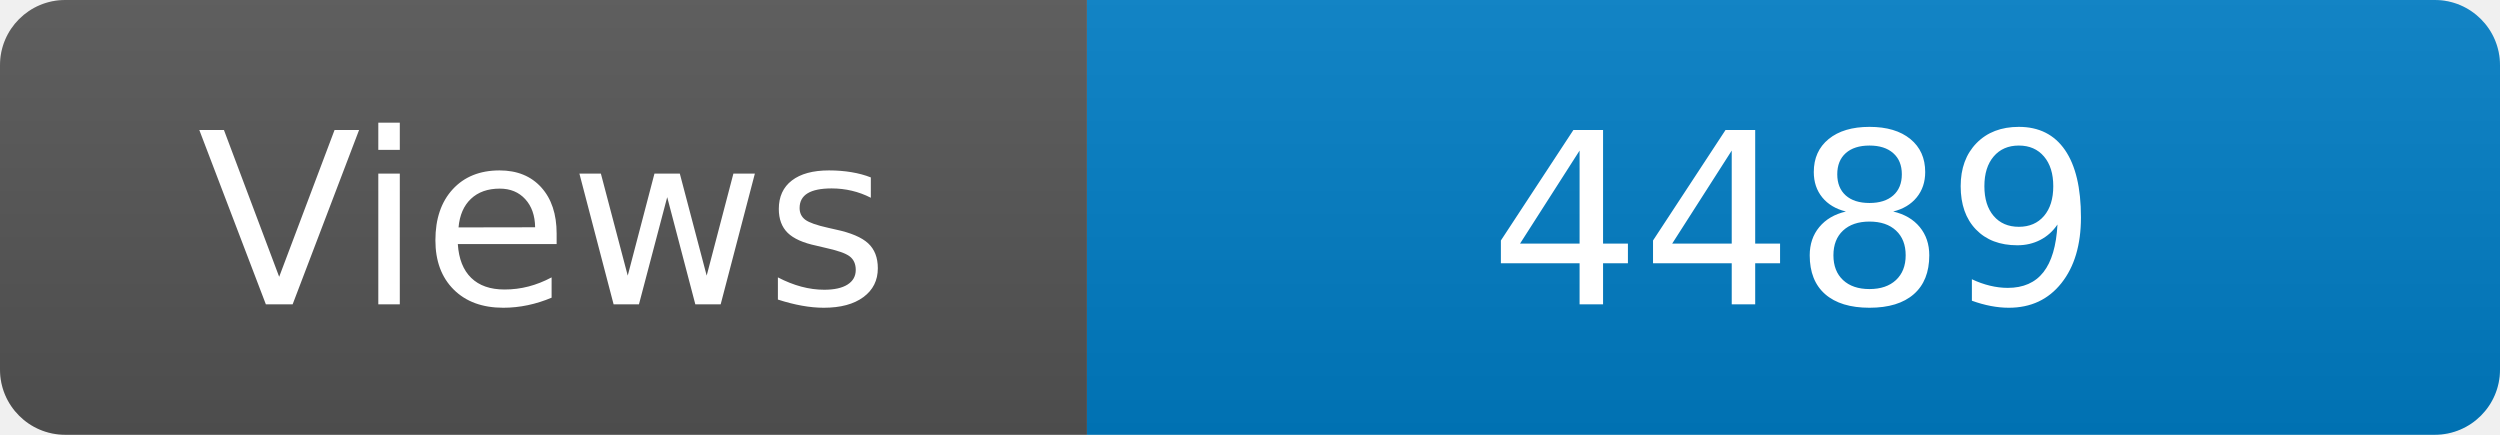
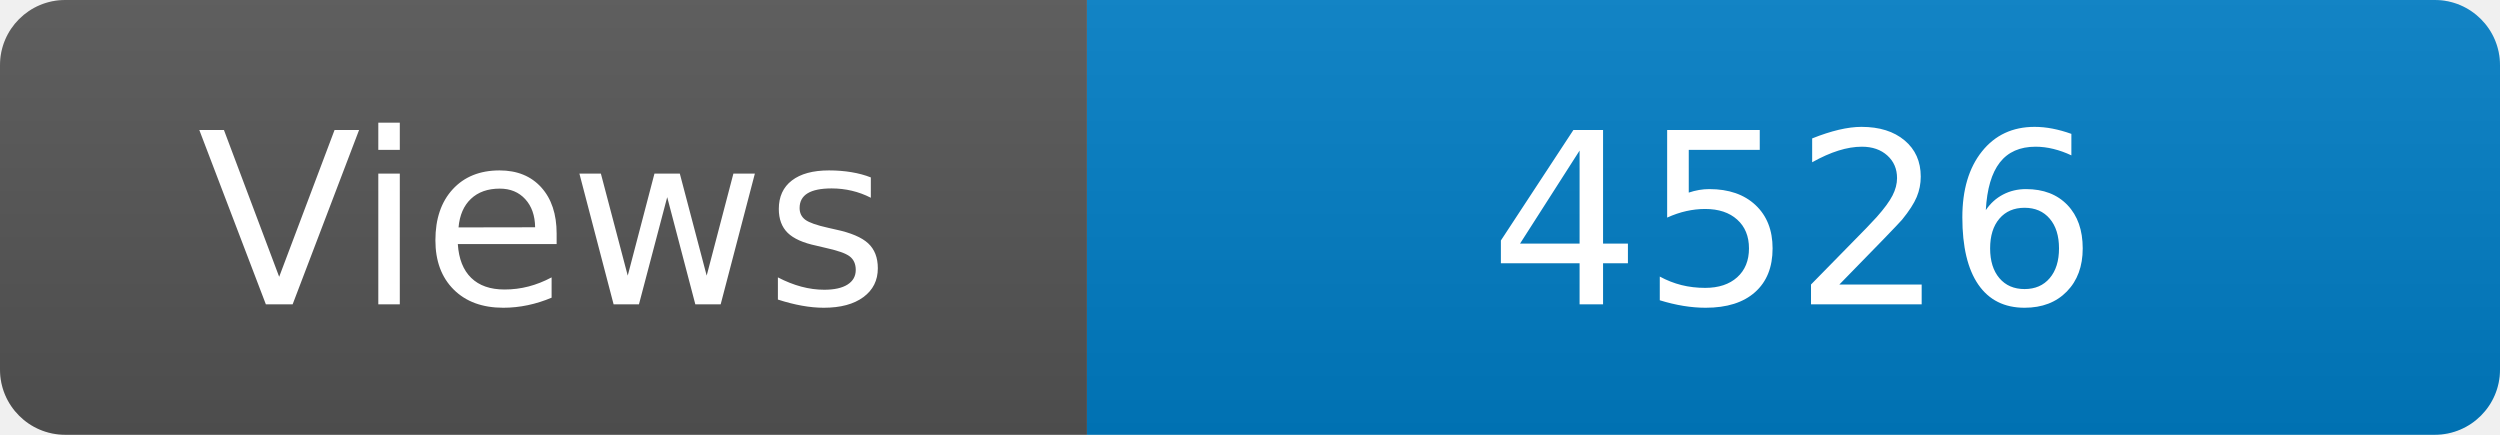
<svg xmlns="http://www.w3.org/2000/svg" width="115" height="20" role="img" aria-label="Maintained?: yes">
  <linearGradient id="s" x2="0" y2="100%">
    <stop offset="0" stop-color="#bbb" stop-opacity=".1" />
    <stop offset="1" stop-opacity=".1" />
  </linearGradient>
  <clipPath id="r">
    <rect width="115" height="20" rx="3" fill="#fff" />
  </clipPath>
  <g clip-path="url(#r)">
    <rect width="50" height="20" fill="#555" />
    <rect x="50" width="160" height="20" fill="#007ec6" />
    <rect width="115" height="20" fill="url(#s)" />
  </g>
  <g fill="#fff" text-anchor="middle" font-family="Verdana,Geneva,DejaVu Sans,sans-serif" font-size="110">
    <text x="250" y="140" transform="scale(.1)" fill="#fff">Views</text>
-     <text x="825" y="140" transform="scale(.1)" fill="#fff">4489</text>
+     <text x="825" y="140" transform="scale(.1)" fill="#fff">4526</text>
  </g>
</svg>
